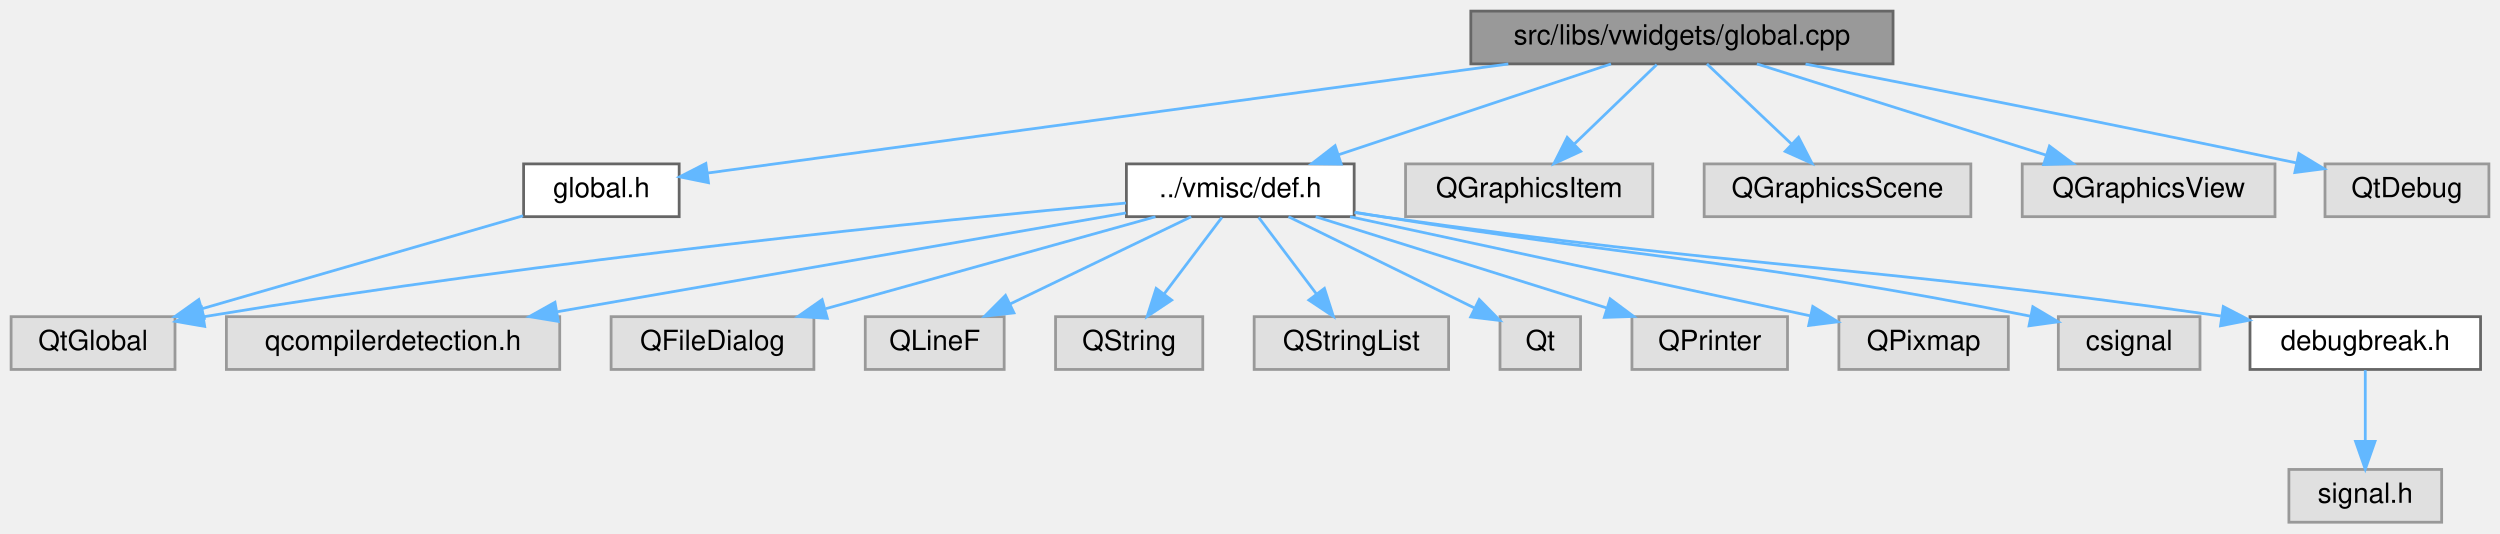
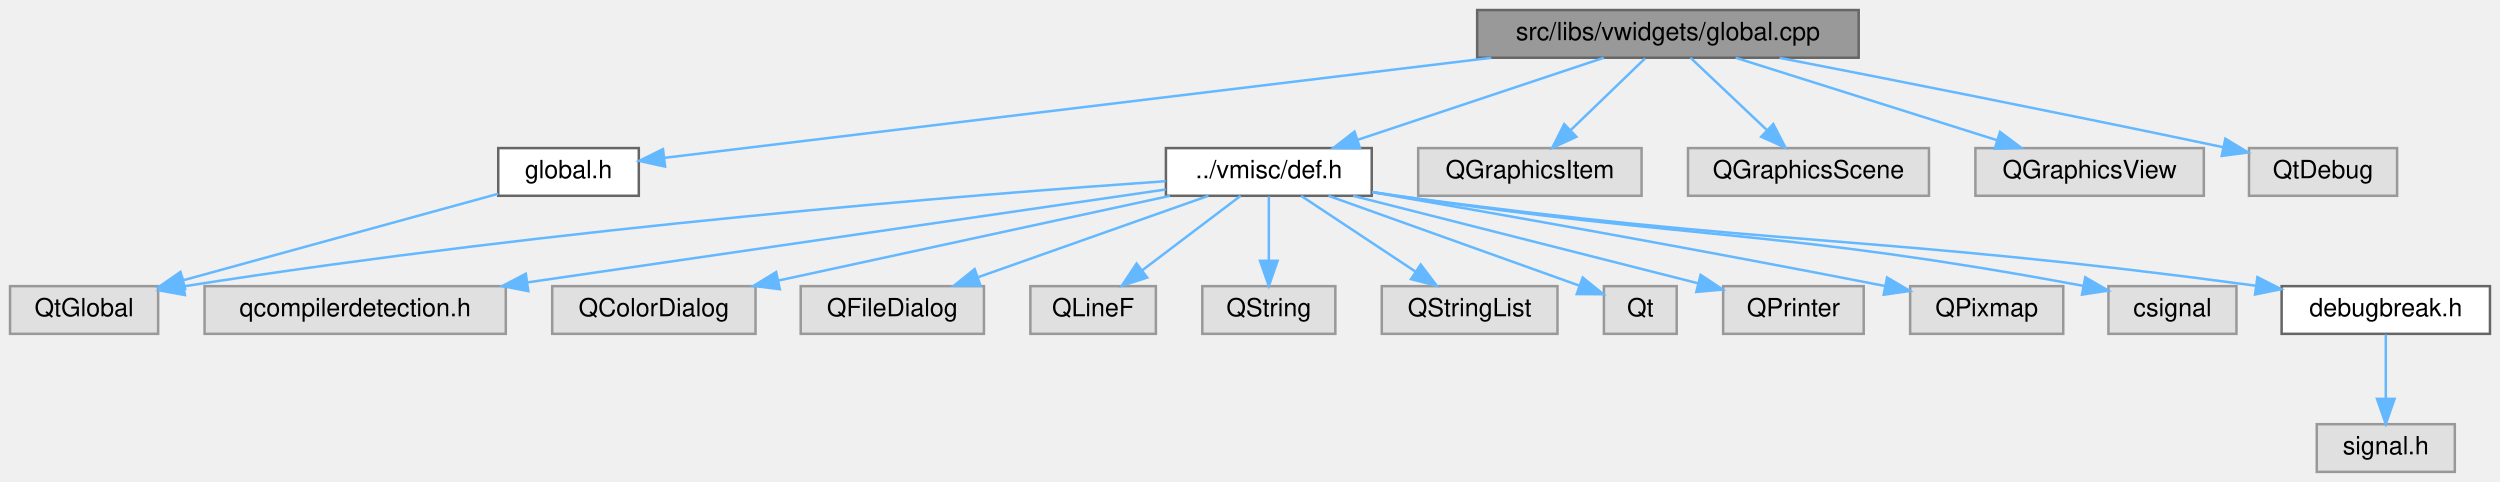
- <svg xmlns="http://www.w3.org/2000/svg" xmlns:xlink="http://www.w3.org/1999/xlink" width="900pt" height="192pt" viewBox="0.00 0.00 900.00 192.00">
+ <svg xmlns="http://www.w3.org/2000/svg" xmlns:xlink="http://www.w3.org/1999/xlink" width="996pt" height="192pt" viewBox="0.00 0.00 996.00 192.00">
  <g id="graph0" class="graph" transform="scale(1 1) rotate(0) translate(4 188)">
    <g id="node1" class="node">
      <g id="a_node1">
        <a xlink:title=" ">
-           <polygon fill="#999999" stroke="#666666" points="677.5,-184 525.5,-184 525.5,-165 677.5,-165 677.5,-184" />
-           <text text-anchor="middle" x="601.5" y="-172" font-family="Helvetica,sans-Serif" font-size="10.00">src/libs/vwidgets/global.cpp</text>
+           <polygon fill="#999999" stroke="#666666" points="736.5,-184 584.5,-184 584.5,-165 736.5,-165 736.5,-184" />
+           <text text-anchor="middle" x="660.5" y="-172" font-family="Helvetica,sans-Serif" font-size="10.00">src/libs/vwidgets/global.cpp</text>
        </a>
      </g>
    </g>
    <g id="node2" class="node">
      <g id="a_node2">
        <a xlink:href="../../d2/d49/global_8h.html" target="_top" xlink:title=" ">
-           <polygon fill="white" stroke="#666666" points="240.5,-129 184.5,-129 184.5,-110 240.5,-110 240.5,-129" />
-           <text text-anchor="middle" x="212.5" y="-117" font-family="Helvetica,sans-Serif" font-size="10.00">global.h</text>
+           <polygon fill="white" stroke="#666666" points="250.5,-129 194.5,-129 194.5,-110 250.5,-110 250.5,-129" />
+           <text text-anchor="middle" x="222.5" y="-117" font-family="Helvetica,sans-Serif" font-size="10.00">global.h</text>
        </a>
      </g>
    </g>
    <g id="edge1" class="edge">
-       <path fill="none" stroke="#63b8ff" d="M539,-164.98C457.66,-153.9 318,-134.87 250.81,-125.72" />
-       <polygon fill="#63b8ff" stroke="#63b8ff" points="251.05,-122.22 240.67,-124.34 250.11,-129.16 251.05,-122.22" />
+       <path fill="none" stroke="#63b8ff" d="M590.13,-164.98C496.55,-153.66 334.42,-134.04 260.82,-125.14" />
+       <polygon fill="#63b8ff" stroke="#63b8ff" points="260.97,-121.63 250.62,-123.9 260.13,-128.58 260.97,-121.63" />
    </g>
    <g id="node4" class="node">
      <g id="a_node4">
        <a xlink:href="../../d4/da4/def_8h.html" target="_top" xlink:title=" ">
-           <polygon fill="white" stroke="#666666" points="483.5,-129 401.5,-129 401.5,-110 483.5,-110 483.5,-129" />
-           <text text-anchor="middle" x="442.5" y="-117" font-family="Helvetica,sans-Serif" font-size="10.00">../vmisc/def.h</text>
+           <polygon fill="white" stroke="#666666" points="542.5,-129 460.5,-129 460.5,-110 542.5,-110 542.5,-129" />
+           <text text-anchor="middle" x="501.5" y="-117" font-family="Helvetica,sans-Serif" font-size="10.00">../vmisc/def.h</text>
        </a>
      </g>
    </g>
    <g id="edge3" class="edge">
-       <path fill="none" stroke="#63b8ff" d="M575.95,-164.98C549.38,-156.13 507.56,-142.19 477.83,-132.28" />
-       <polygon fill="#63b8ff" stroke="#63b8ff" points="478.84,-128.92 468.25,-129.08 476.63,-135.56 478.84,-128.92" />
+       <path fill="none" stroke="#63b8ff" d="M634.95,-164.98C608.38,-156.13 566.56,-142.19 536.83,-132.28" />
+       <polygon fill="#63b8ff" stroke="#63b8ff" points="537.84,-128.92 527.25,-129.08 535.63,-135.56 537.84,-128.92" />
+     </g>
+     <g id="node17" class="node">
+       <g id="a_node17">
+         <a xlink:title=" ">
+           <polygon fill="#e0e0e0" stroke="#999999" points="650,-129 561,-129 561,-110 650,-110 650,-129" />
+           <text text-anchor="middle" x="605.5" y="-117" font-family="Helvetica,sans-Serif" font-size="10.00">QGraphicsItem</text>
+         </a>
+       </g>
+     </g>
+     <g id="edge17" class="edge">
+       <path fill="none" stroke="#63b8ff" d="M651.42,-164.75C643.41,-157.03 631.54,-145.6 621.88,-136.28" />
+       <polygon fill="#63b8ff" stroke="#63b8ff" points="624.04,-133.51 614.41,-129.09 619.19,-138.55 624.04,-133.51" />
+     </g>
+     <g id="node18" class="node">
+       <g id="a_node18">
+         <a xlink:title=" ">
+           <polygon fill="#e0e0e0" stroke="#999999" points="764.5,-129 668.5,-129 668.5,-110 764.5,-110 764.5,-129" />
+           <text text-anchor="middle" x="716.5" y="-117" font-family="Helvetica,sans-Serif" font-size="10.00">QGraphicsScene</text>
+         </a>
+       </g>
+     </g>
+     <g id="edge18" class="edge">
+       <path fill="none" stroke="#63b8ff" d="M669.5,-164.98C677.69,-157.23 690.01,-145.58 699.97,-136.14" />
+       <polygon fill="#63b8ff" stroke="#63b8ff" points="702.48,-138.59 707.34,-129.17 697.67,-133.5 702.48,-138.59" />
+     </g>
+     <g id="node19" class="node">
+       <g id="a_node19">
+         <a xlink:title=" ">
+           <polygon fill="#e0e0e0" stroke="#999999" points="874,-129 783,-129 783,-110 874,-110 874,-129" />
+           <text text-anchor="middle" x="828.5" y="-117" font-family="Helvetica,sans-Serif" font-size="10.00">QGraphicsView</text>
+         </a>
+       </g>
+     </g>
+     <g id="edge19" class="edge">
+       <path fill="none" stroke="#63b8ff" d="M687.49,-164.98C715.7,-156.09 760.14,-142.07 791.58,-132.15" />
+       <polygon fill="#63b8ff" stroke="#63b8ff" points="792.81,-135.43 801.3,-129.08 790.71,-128.75 792.81,-135.43" />
+     </g>
+     <g id="node20" class="node">
+       <g id="a_node20">
+         <a xlink:title=" ">
+           <polygon fill="#e0e0e0" stroke="#999999" points="951,-129 892,-129 892,-110 951,-110 951,-129" />
+           <text text-anchor="middle" x="921.5" y="-117" font-family="Helvetica,sans-Serif" font-size="10.00">QtDebug</text>
+         </a>
+       </g>
+     </g>
+     <g id="edge20" class="edge">
+       <path fill="none" stroke="#63b8ff" d="M704.99,-164.94C747.93,-156.6 815.04,-143.39 881.8,-129.33" />
+       <polygon fill="#63b8ff" stroke="#63b8ff" points="882.58,-132.74 891.64,-127.25 881.14,-125.89 882.58,-132.74" />
+     </g>
+     <g id="node3" class="node">
+       <g id="a_node3">
+         <a xlink:title=" ">
+           <polygon fill="#e0e0e0" stroke="#999999" points="59,-74 0,-74 0,-55 59,-55 59,-74" />
+           <text text-anchor="middle" x="29.5" y="-62" font-family="Helvetica,sans-Serif" font-size="10.00">QtGlobal</text>
+         </a>
+       </g>
+     </g>
+     <g id="edge2" class="edge">
+       <path fill="none" stroke="#63b8ff" d="M194.44,-110.79C161.47,-101.74 106.54,-86.66 69.21,-76.41" />
+       <polygon fill="#63b8ff" stroke="#63b8ff" points="69.75,-72.92 59.18,-73.65 67.9,-79.67 69.75,-72.92" />
+     </g>
+     <g id="edge11" class="edge">
+       <path fill="none" stroke="#63b8ff" d="M460.41,-115.82C384.99,-110.57 219.25,-97.48 69.54,-73.98" />
+       <polygon fill="#63b8ff" stroke="#63b8ff" points="69.67,-70.46 59.25,-72.34 68.57,-77.37 69.67,-70.46" />
+     </g>
+     <g id="node5" class="node">
+       <g id="a_node5">
+         <a xlink:title=" ">
+           <polygon fill="#e0e0e0" stroke="#999999" points="197.5,-74 77.5,-74 77.5,-55 197.5,-55 197.5,-74" />
+           <text text-anchor="middle" x="137.5" y="-62" font-family="Helvetica,sans-Serif" font-size="10.00">qcompilerdetection.h</text>
+         </a>
+       </g>
+     </g>
+     <g id="edge4" class="edge">
+       <path fill="none" stroke="#63b8ff" d="M460.45,-112.52C398.74,-103.54 281.34,-86.44 206.37,-75.53" />
+       <polygon fill="#63b8ff" stroke="#63b8ff" points="206.48,-72.01 196.08,-74.03 205.47,-78.93 206.48,-72.01" />
+     </g>
+     <g id="node6" class="node">
+       <g id="a_node6">
+         <a xlink:title=" ">
+           <polygon fill="#e0e0e0" stroke="#999999" points="297,-74 216,-74 216,-55 297,-55 297,-74" />
+           <text text-anchor="middle" x="256.5" y="-62" font-family="Helvetica,sans-Serif" font-size="10.00">QColorDialog</text>
+         </a>
+       </g>
+     </g>
+     <g id="edge5" class="edge">
+       <path fill="none" stroke="#63b8ff" d="M462.14,-109.98C419.76,-100.82 352.24,-86.21 306.22,-76.26" />
+       <polygon fill="#63b8ff" stroke="#63b8ff" points="306.69,-72.78 296.17,-74.08 305.21,-79.62 306.69,-72.78" />
+     </g>
+     <g id="node7" class="node">
+       <g id="a_node7">
+         <a xlink:title=" ">
+           <polygon fill="#e0e0e0" stroke="#999999" points="388,-74 315,-74 315,-55 388,-55 388,-74" />
+           <text text-anchor="middle" x="351.5" y="-62" font-family="Helvetica,sans-Serif" font-size="10.00">QFileDialog</text>
+         </a>
+       </g>
+     </g>
+     <g id="edge6" class="edge">
+       <path fill="none" stroke="#63b8ff" d="M477.4,-109.98C452.62,-101.23 413.8,-87.51 385.81,-77.62" />
+       <polygon fill="#63b8ff" stroke="#63b8ff" points="386.63,-74.2 376.04,-74.17 384.3,-80.8 386.63,-74.2" />
+     </g>
+     <g id="node8" class="node">
+       <g id="a_node8">
+         <a xlink:title=" ">
+           <polygon fill="#e0e0e0" stroke="#999999" points="456.5,-74 406.5,-74 406.5,-55 456.5,-55 456.5,-74" />
+           <text text-anchor="middle" x="431.5" y="-62" font-family="Helvetica,sans-Serif" font-size="10.00">QLineF</text>
+         </a>
+       </g>
+     </g>
+     <g id="edge7" class="edge">
+       <path fill="none" stroke="#63b8ff" d="M490.25,-109.98C479.7,-102 463.7,-89.88 451.06,-80.31" />
+       <polygon fill="#63b8ff" stroke="#63b8ff" points="453.04,-77.42 442.95,-74.17 448.81,-83 453.04,-77.42" />
+     </g>
+     <g id="node9" class="node">
+       <g id="a_node9">
+         <a xlink:title=" ">
+           <polygon fill="#e0e0e0" stroke="#999999" points="528,-74 475,-74 475,-55 528,-55 528,-74" />
+           <text text-anchor="middle" x="501.5" y="-62" font-family="Helvetica,sans-Serif" font-size="10.00">QString</text>
+         </a>
+       </g>
+     </g>
+     <g id="edge8" class="edge">
+       <path fill="none" stroke="#63b8ff" d="M501.5,-109.75C501.5,-102.8 501.5,-92.85 501.5,-84.13" />
+       <polygon fill="#63b8ff" stroke="#63b8ff" points="505,-84.09 501.5,-74.09 498,-84.09 505,-84.09" />
+     </g>
+     <g id="node10" class="node">
+       <g id="a_node10">
+         <a xlink:title=" ">
+           <polygon fill="#e0e0e0" stroke="#999999" points="616.5,-74 546.5,-74 546.5,-55 616.5,-55 616.5,-74" />
+           <text text-anchor="middle" x="581.5" y="-62" font-family="Helvetica,sans-Serif" font-size="10.00">QStringList</text>
+         </a>
+       </g>
+     </g>
+     <g id="edge9" class="edge">
+       <path fill="none" stroke="#63b8ff" d="M514.35,-109.98C526.64,-101.84 545.41,-89.41 559.98,-79.76" />
+       <polygon fill="#63b8ff" stroke="#63b8ff" points="562.01,-82.61 568.41,-74.17 558.14,-76.78 562.01,-82.61" />
+     </g>
+     <g id="node11" class="node">
+       <g id="a_node11">
+         <a xlink:title=" ">
+           <polygon fill="#e0e0e0" stroke="#999999" points="664,-74 635,-74 635,-55 664,-55 664,-74" />
+           <text text-anchor="middle" x="649.5" y="-62" font-family="Helvetica,sans-Serif" font-size="10.00">Qt</text>
+         </a>
+       </g>
+     </g>
+     <g id="edge10" class="edge">
+       <path fill="none" stroke="#63b8ff" d="M525.28,-109.98C552.67,-100.18 597.43,-84.15 625.09,-74.24" />
+       <polygon fill="#63b8ff" stroke="#63b8ff" points="626.54,-77.44 634.77,-70.77 624.18,-70.85 626.54,-77.44" />
+     </g>
+     <g id="node12" class="node">
+       <g id="a_node12">
+         <a xlink:title=" ">
+           <polygon fill="#e0e0e0" stroke="#999999" points="738.5,-74 682.5,-74 682.5,-55 738.5,-55 738.5,-74" />
+           <text text-anchor="middle" x="710.5" y="-62" font-family="Helvetica,sans-Serif" font-size="10.00">QPrinter</text>
+         </a>
+       </g>
+     </g>
+     <g id="edge12" class="edge">
+       <path fill="none" stroke="#63b8ff" d="M535.08,-109.98C572.66,-100.46 633.4,-85.05 672.64,-75.1" />
+       <polygon fill="#63b8ff" stroke="#63b8ff" points="673.53,-78.49 682.36,-72.63 671.81,-71.7 673.53,-78.49" />
+     </g>
+     <g id="node13" class="node">
+       <g id="a_node13">
+         <a xlink:title=" ">
+           <polygon fill="#e0e0e0" stroke="#999999" points="818,-74 757,-74 757,-55 818,-55 818,-74" />
+           <text text-anchor="middle" x="787.5" y="-62" font-family="Helvetica,sans-Serif" font-size="10.00">QPixmap</text>
+         </a>
+       </g>
+     </g>
+     <g id="edge13" class="edge">
+       <path fill="none" stroke="#63b8ff" d="M542.92,-111.4C589.86,-103.27 668.92,-89.32 746.94,-74.06" />
+       <polygon fill="#63b8ff" stroke="#63b8ff" points="747.81,-77.45 756.94,-72.09 746.46,-70.59 747.81,-77.45" />
+     </g>
+     <g id="node14" class="node">
+       <g id="a_node14">
+         <a xlink:title=" ">
+           <polygon fill="#e0e0e0" stroke="#999999" points="887,-74 836,-74 836,-55 887,-55 887,-74" />
+           <text text-anchor="middle" x="861.5" y="-62" font-family="Helvetica,sans-Serif" font-size="10.00">csignal</text>
+         </a>
+       </g>
+     </g>
+     <g id="edge14" class="edge">
+       <path fill="none" stroke="#63b8ff" d="M542.68,-111.51C546,-110.99 549.3,-110.48 552.5,-110 671.21,-92.34 704.65,-96.73 825.9,-74.12" />
+       <polygon fill="#63b8ff" stroke="#63b8ff" points="826.77,-77.52 835.95,-72.22 825.47,-70.64 826.77,-77.52" />
+     </g>
+     <g id="node15" class="node">
+       <g id="a_node15">
+         <a xlink:href="../../d4/d82/debugbreak_8h.html" target="_top" xlink:title=" ">
+           <polygon fill="white" stroke="#666666" points="988,-74 905,-74 905,-55 988,-55 988,-74" />
+           <text text-anchor="middle" x="946.5" y="-62" font-family="Helvetica,sans-Serif" font-size="10.00">debugbreak.h</text>
+         </a>
+       </g>
+     </g>
+     <g id="edge15" class="edge">
+       <path fill="none" stroke="#63b8ff" d="M542.66,-111.42C545.99,-110.91 549.3,-110.43 552.5,-110 701.56,-89.8 742.46,-94.67 894.6,-74.18" />
+       <polygon fill="#63b8ff" stroke="#63b8ff" points="895.35,-77.61 904.79,-72.8 894.41,-70.68 895.35,-77.61" />
    </g>
    <g id="node16" class="node">
      <g id="a_node16">
        <a xlink:title=" ">
-           <polygon fill="#e0e0e0" stroke="#999999" points="591,-129 502,-129 502,-110 591,-110 591,-129" />
-           <text text-anchor="middle" x="546.5" y="-117" font-family="Helvetica,sans-Serif" font-size="10.00">QGraphicsItem</text>
+           <polygon fill="#e0e0e0" stroke="#999999" points="974,-19 919,-19 919,0 974,0 974,-19" />
+           <text text-anchor="middle" x="946.5" y="-7" font-family="Helvetica,sans-Serif" font-size="10.00">signal.h</text>
        </a>
      </g>
    </g>
    <g id="edge16" class="edge">
-       <path fill="none" stroke="#63b8ff" d="M592.42,-164.75C584.41,-157.03 572.54,-145.6 562.88,-136.28" />
-       <polygon fill="#63b8ff" stroke="#63b8ff" points="565.04,-133.51 555.41,-129.09 560.19,-138.55 565.04,-133.51" />
-     </g>
-     <g id="node17" class="node">
-       <g id="a_node17">
-         <a xlink:title=" ">
-           <polygon fill="#e0e0e0" stroke="#999999" points="705.5,-129 609.5,-129 609.5,-110 705.5,-110 705.5,-129" />
-           <text text-anchor="middle" x="657.5" y="-117" font-family="Helvetica,sans-Serif" font-size="10.00">QGraphicsScene</text>
-         </a>
-       </g>
-     </g>
-     <g id="edge17" class="edge">
-       <path fill="none" stroke="#63b8ff" d="M610.5,-164.98C618.69,-157.23 631.01,-145.58 640.97,-136.14" />
-       <polygon fill="#63b8ff" stroke="#63b8ff" points="643.48,-138.59 648.34,-129.17 638.67,-133.5 643.48,-138.59" />
-     </g>
-     <g id="node18" class="node">
-       <g id="a_node18">
-         <a xlink:title=" ">
-           <polygon fill="#e0e0e0" stroke="#999999" points="815,-129 724,-129 724,-110 815,-110 815,-129" />
-           <text text-anchor="middle" x="769.5" y="-117" font-family="Helvetica,sans-Serif" font-size="10.00">QGraphicsView</text>
-         </a>
-       </g>
-     </g>
-     <g id="edge18" class="edge">
-       <path fill="none" stroke="#63b8ff" d="M628.49,-164.98C656.7,-156.09 701.14,-142.07 732.58,-132.15" />
-       <polygon fill="#63b8ff" stroke="#63b8ff" points="733.81,-135.43 742.3,-129.08 731.71,-128.75 733.81,-135.43" />
-     </g>
-     <g id="node19" class="node">
-       <g id="a_node19">
-         <a xlink:title=" ">
-           <polygon fill="#e0e0e0" stroke="#999999" points="892,-129 833,-129 833,-110 892,-110 892,-129" />
-           <text text-anchor="middle" x="862.5" y="-117" font-family="Helvetica,sans-Serif" font-size="10.00">QtDebug</text>
-         </a>
-       </g>
-     </g>
-     <g id="edge19" class="edge">
-       <path fill="none" stroke="#63b8ff" d="M645.99,-164.94C688.93,-156.6 756.04,-143.39 822.8,-129.33" />
-       <polygon fill="#63b8ff" stroke="#63b8ff" points="823.58,-132.74 832.64,-127.25 822.14,-125.89 823.58,-132.74" />
-     </g>
-     <g id="node3" class="node">
-       <g id="a_node3">
-         <a xlink:title=" ">
-           <polygon fill="#e0e0e0" stroke="#999999" points="59,-74 0,-74 0,-55 59,-55 59,-74" />
-           <text text-anchor="middle" x="29.5" y="-62" font-family="Helvetica,sans-Serif" font-size="10.00">QtGlobal</text>
-         </a>
-       </g>
-     </g>
-     <g id="edge2" class="edge">
-       <path fill="none" stroke="#63b8ff" d="M184.31,-110.33C153.37,-101.38 103.5,-86.93 68.75,-76.87" />
-       <polygon fill="#63b8ff" stroke="#63b8ff" points="69.52,-73.45 58.94,-74.03 67.57,-80.17 69.52,-73.45" />
-     </g>
-     <g id="edge10" class="edge">
-       <path fill="none" stroke="#63b8ff" d="M401.36,-114.91C334.05,-108.75 196,-94.94 69.14,-73.95" />
-       <polygon fill="#63b8ff" stroke="#63b8ff" points="69.69,-70.49 59.25,-72.29 68.54,-77.4 69.69,-70.49" />
-     </g>
-     <g id="node5" class="node">
-       <g id="a_node5">
-         <a xlink:title=" ">
-           <polygon fill="#e0e0e0" stroke="#999999" points="197.5,-74 77.5,-74 77.5,-55 197.5,-55 197.5,-74" />
-           <text text-anchor="middle" x="137.5" y="-62" font-family="Helvetica,sans-Serif" font-size="10.00">qcompilerdetection.h</text>
-         </a>
-       </g>
-     </g>
-     <g id="edge4" class="edge">
-       <path fill="none" stroke="#63b8ff" d="M401.37,-111.35C348.64,-102.19 256.87,-86.24 196.66,-75.78" />
-       <polygon fill="#63b8ff" stroke="#63b8ff" points="196.99,-72.29 186.54,-74.02 195.79,-79.18 196.99,-72.29" />
-     </g>
-     <g id="node6" class="node">
-       <g id="a_node6">
-         <a xlink:title=" ">
-           <polygon fill="#e0e0e0" stroke="#999999" points="289,-74 216,-74 216,-55 289,-55 289,-74" />
-           <text text-anchor="middle" x="252.5" y="-62" font-family="Helvetica,sans-Serif" font-size="10.00">QFileDialog</text>
-         </a>
-       </g>
-     </g>
-     <g id="edge5" class="edge">
-       <path fill="none" stroke="#63b8ff" d="M411.97,-109.98C379.8,-101.01 328.94,-86.82 293.33,-76.89" />
-       <polygon fill="#63b8ff" stroke="#63b8ff" points="293.84,-73.4 283.27,-74.08 291.96,-80.14 293.84,-73.4" />
-     </g>
-     <g id="node7" class="node">
-       <g id="a_node7">
-         <a xlink:title=" ">
-           <polygon fill="#e0e0e0" stroke="#999999" points="357.5,-74 307.5,-74 307.5,-55 357.5,-55 357.5,-74" />
-           <text text-anchor="middle" x="332.5" y="-62" font-family="Helvetica,sans-Serif" font-size="10.00">QLineF</text>
-         </a>
-       </g>
-     </g>
-     <g id="edge6" class="edge">
-       <path fill="none" stroke="#63b8ff" d="M424.83,-109.98C407.21,-101.5 379.92,-88.35 359.57,-78.54" />
-       <polygon fill="#63b8ff" stroke="#63b8ff" points="361.02,-75.36 350.49,-74.17 357.98,-81.66 361.02,-75.36" />
-     </g>
-     <g id="node8" class="node">
-       <g id="a_node8">
-         <a xlink:title=" ">
-           <polygon fill="#e0e0e0" stroke="#999999" points="429,-74 376,-74 376,-55 429,-55 429,-74" />
-           <text text-anchor="middle" x="402.5" y="-62" font-family="Helvetica,sans-Serif" font-size="10.00">QString</text>
-         </a>
-       </g>
-     </g>
-     <g id="edge7" class="edge">
-       <path fill="none" stroke="#63b8ff" d="M435.89,-109.75C430.24,-102.26 421.96,-91.28 415.05,-82.13" />
-       <polygon fill="#63b8ff" stroke="#63b8ff" points="417.8,-79.96 408.98,-74.09 412.21,-84.18 417.8,-79.96" />
-     </g>
-     <g id="node9" class="node">
-       <g id="a_node9">
-         <a xlink:title=" ">
-           <polygon fill="#e0e0e0" stroke="#999999" points="517.5,-74 447.5,-74 447.5,-55 517.5,-55 517.5,-74" />
-           <text text-anchor="middle" x="482.5" y="-62" font-family="Helvetica,sans-Serif" font-size="10.00">QStringList</text>
-         </a>
-       </g>
-     </g>
-     <g id="edge8" class="edge">
-       <path fill="none" stroke="#63b8ff" d="M449.11,-109.75C454.76,-102.26 463.04,-91.28 469.95,-82.13" />
-       <polygon fill="#63b8ff" stroke="#63b8ff" points="472.79,-84.18 476.02,-74.09 467.2,-79.96 472.79,-84.18" />
-     </g>
-     <g id="node10" class="node">
-       <g id="a_node10">
-         <a xlink:title=" ">
-           <polygon fill="#e0e0e0" stroke="#999999" points="565,-74 536,-74 536,-55 565,-55 565,-74" />
-           <text text-anchor="middle" x="550.5" y="-62" font-family="Helvetica,sans-Serif" font-size="10.00">Qt</text>
-         </a>
-       </g>
-     </g>
-     <g id="edge9" class="edge">
-       <path fill="none" stroke="#63b8ff" d="M459.85,-109.98C477.99,-101.08 506.58,-87.05 526.79,-77.13" />
-       <polygon fill="#63b8ff" stroke="#63b8ff" points="528.53,-80.18 535.96,-72.63 525.44,-73.9 528.53,-80.18" />
-     </g>
-     <g id="node11" class="node">
-       <g id="a_node11">
-         <a xlink:title=" ">
-           <polygon fill="#e0e0e0" stroke="#999999" points="639.5,-74 583.5,-74 583.5,-55 639.5,-55 639.5,-74" />
-           <text text-anchor="middle" x="611.5" y="-62" font-family="Helvetica,sans-Serif" font-size="10.00">QPrinter</text>
-         </a>
-       </g>
-     </g>
-     <g id="edge11" class="edge">
-       <path fill="none" stroke="#63b8ff" d="M469.65,-109.98C498.03,-101.09 542.73,-87.07 574.36,-77.15" />
-       <polygon fill="#63b8ff" stroke="#63b8ff" points="575.64,-80.41 584.13,-74.08 573.55,-73.73 575.64,-80.41" />
-     </g>
-     <g id="node12" class="node">
-       <g id="a_node12">
-         <a xlink:title=" ">
-           <polygon fill="#e0e0e0" stroke="#999999" points="719,-74 658,-74 658,-55 719,-55 719,-74" />
-           <text text-anchor="middle" x="688.5" y="-62" font-family="Helvetica,sans-Serif" font-size="10.00">QPixmap</text>
-         </a>
-       </g>
-     </g>
-     <g id="edge12" class="edge">
-       <path fill="none" stroke="#63b8ff" d="M482.02,-109.98C527.48,-100.19 601.74,-84.19 647.72,-74.29" />
-       <polygon fill="#63b8ff" stroke="#63b8ff" points="648.6,-77.68 657.64,-72.15 647.13,-70.83 648.6,-77.68" />
-     </g>
-     <g id="node13" class="node">
-       <g id="a_node13">
-         <a xlink:title=" ">
-           <polygon fill="#e0e0e0" stroke="#999999" points="788,-74 737,-74 737,-55 788,-55 788,-74" />
-           <text text-anchor="middle" x="762.5" y="-62" font-family="Helvetica,sans-Serif" font-size="10.00">csignal</text>
-         </a>
-       </g>
-     </g>
-     <g id="edge13" class="edge">
-       <path fill="none" stroke="#63b8ff" d="M483.69,-111.59C487.01,-111.05 490.31,-110.51 493.5,-110 594.68,-93.82 623.2,-94.76 726.99,-74.16" />
-       <polygon fill="#63b8ff" stroke="#63b8ff" points="727.82,-77.56 736.94,-72.16 726.45,-70.7 727.82,-77.56" />
-     </g>
-     <g id="node14" class="node">
-       <g id="a_node14">
-         <a xlink:href="../../d4/d82/debugbreak_8h.html" target="_top" xlink:title=" ">
-           <polygon fill="white" stroke="#666666" points="889,-74 806,-74 806,-55 889,-55 889,-74" />
-           <text text-anchor="middle" x="847.5" y="-62" font-family="Helvetica,sans-Serif" font-size="10.00">debugbreak.h</text>
-         </a>
-       </g>
-     </g>
-     <g id="edge14" class="edge">
-       <path fill="none" stroke="#63b8ff" d="M483.67,-111.47C486.99,-110.95 490.3,-110.46 493.5,-110 624.91,-91.28 661.09,-93.29 795.5,-74.23" />
-       <polygon fill="#63b8ff" stroke="#63b8ff" points="796.38,-77.64 805.78,-72.75 795.39,-70.71 796.38,-77.64" />
-     </g>
-     <g id="node15" class="node">
-       <g id="a_node15">
-         <a xlink:title=" ">
-           <polygon fill="#e0e0e0" stroke="#999999" points="875,-19 820,-19 820,0 875,0 875,-19" />
-           <text text-anchor="middle" x="847.5" y="-7" font-family="Helvetica,sans-Serif" font-size="10.00">signal.h</text>
-         </a>
-       </g>
-     </g>
-     <g id="edge15" class="edge">
-       <path fill="none" stroke="#63b8ff" d="M847.5,-54.75C847.5,-47.8 847.5,-37.85 847.5,-29.13" />
-       <polygon fill="#63b8ff" stroke="#63b8ff" points="851,-29.09 847.5,-19.09 844,-29.09 851,-29.09" />
+       <path fill="none" stroke="#63b8ff" d="M946.5,-54.75C946.5,-47.8 946.5,-37.85 946.5,-29.13" />
+       <polygon fill="#63b8ff" stroke="#63b8ff" points="950,-29.09 946.5,-19.09 943,-29.09 950,-29.09" />
    </g>
  </g>
</svg>
